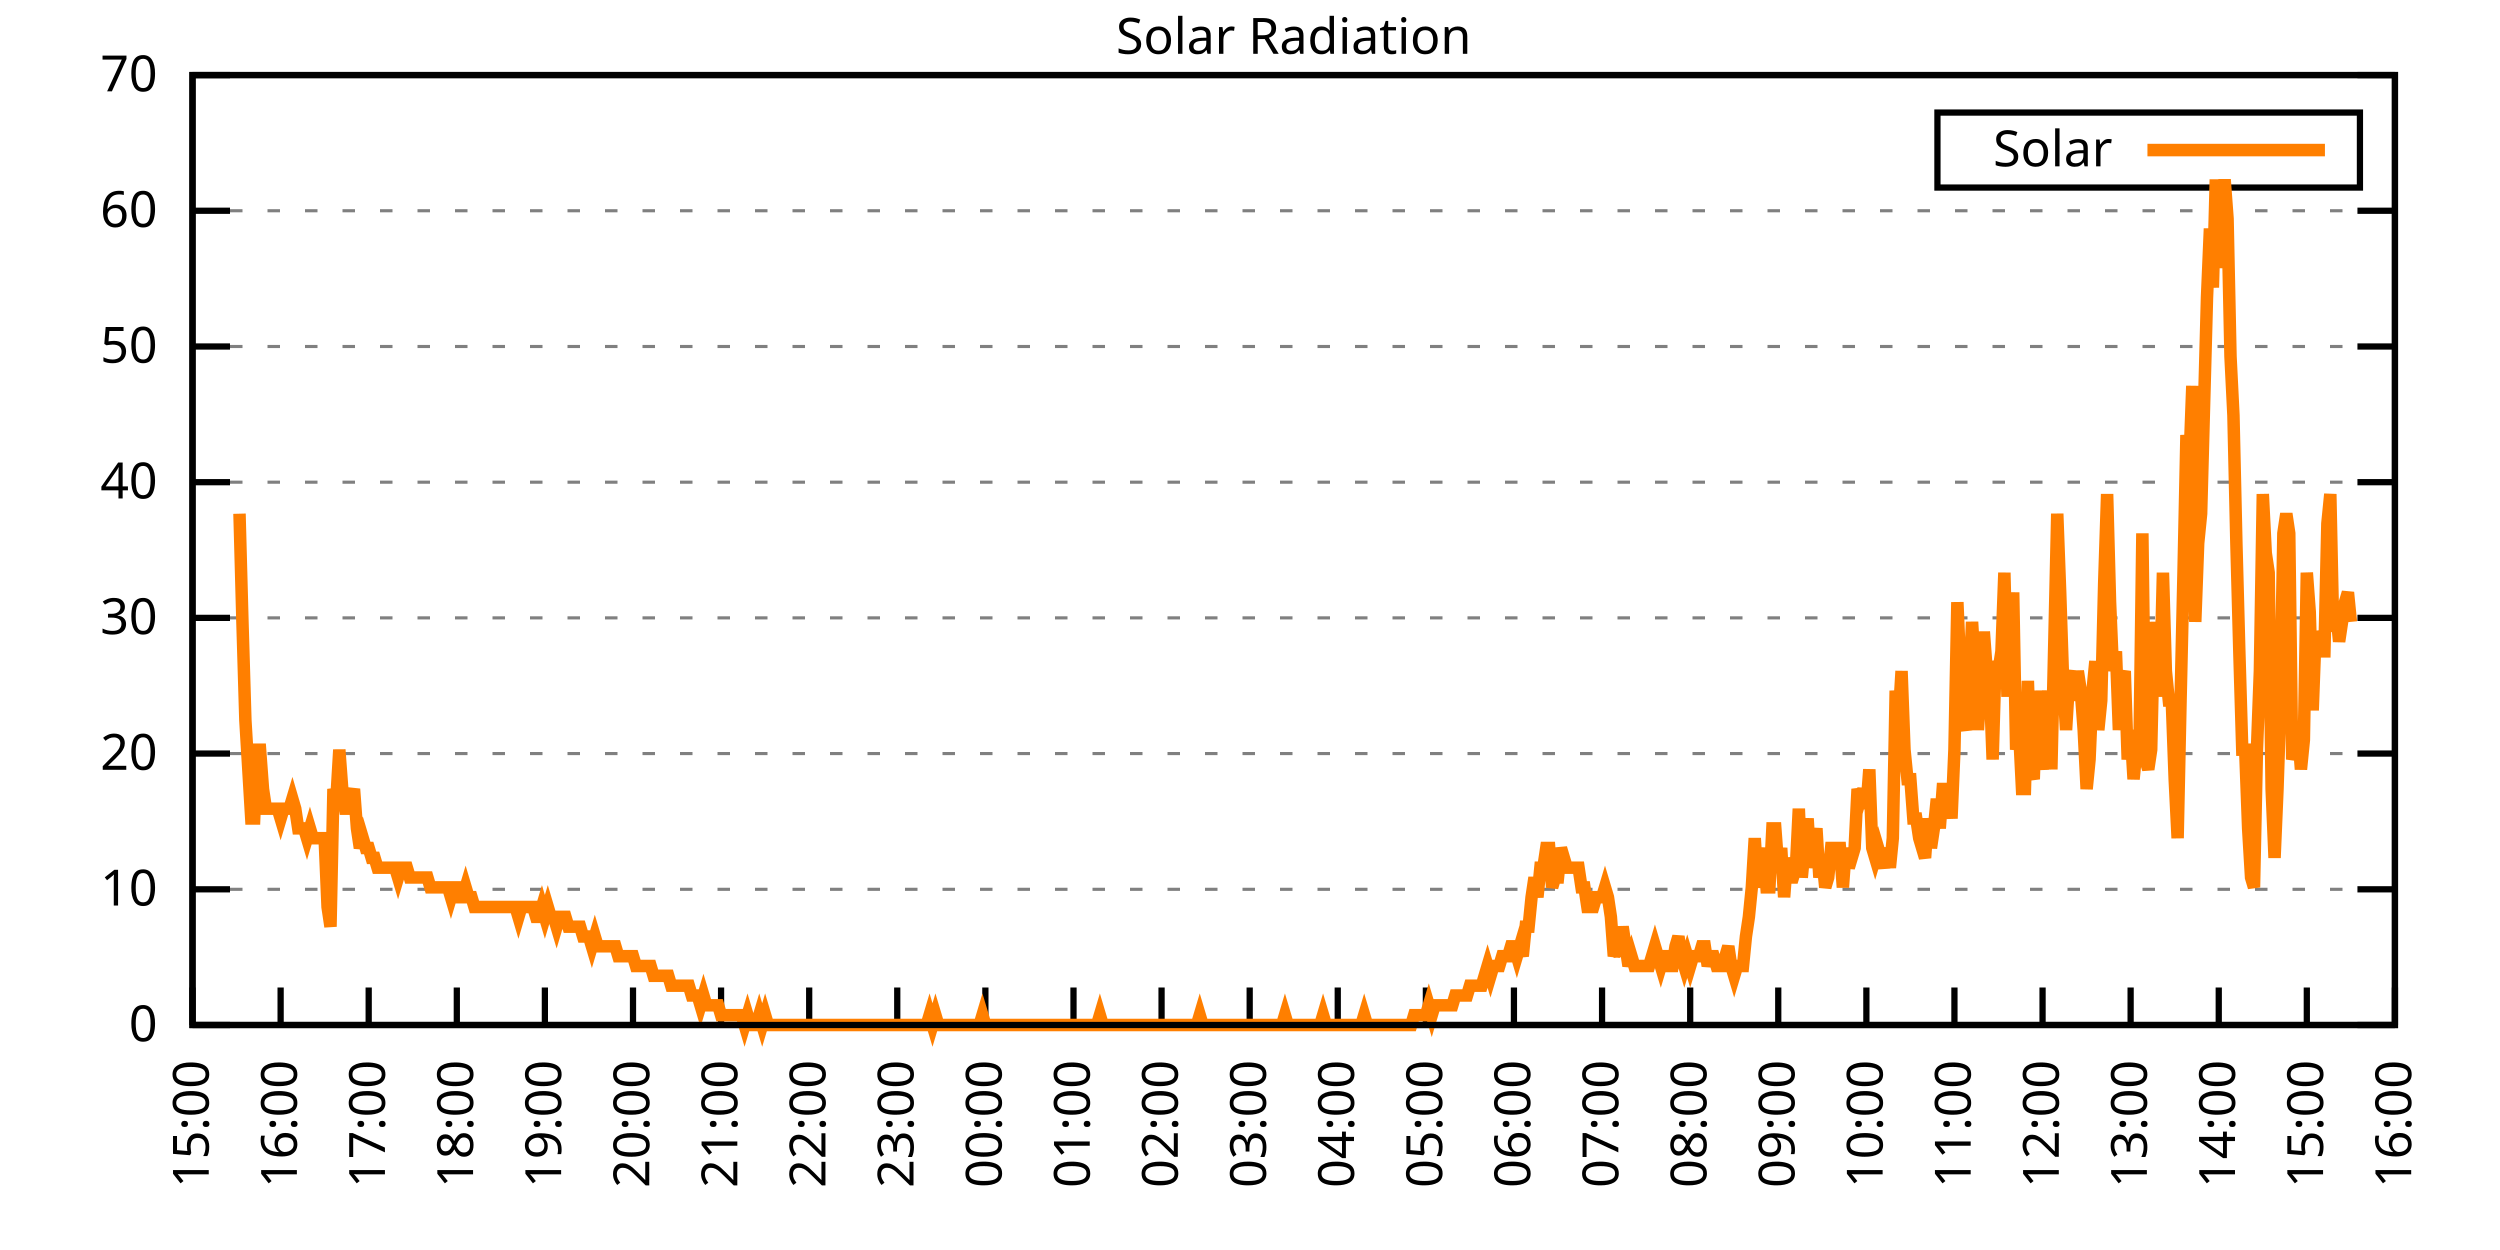
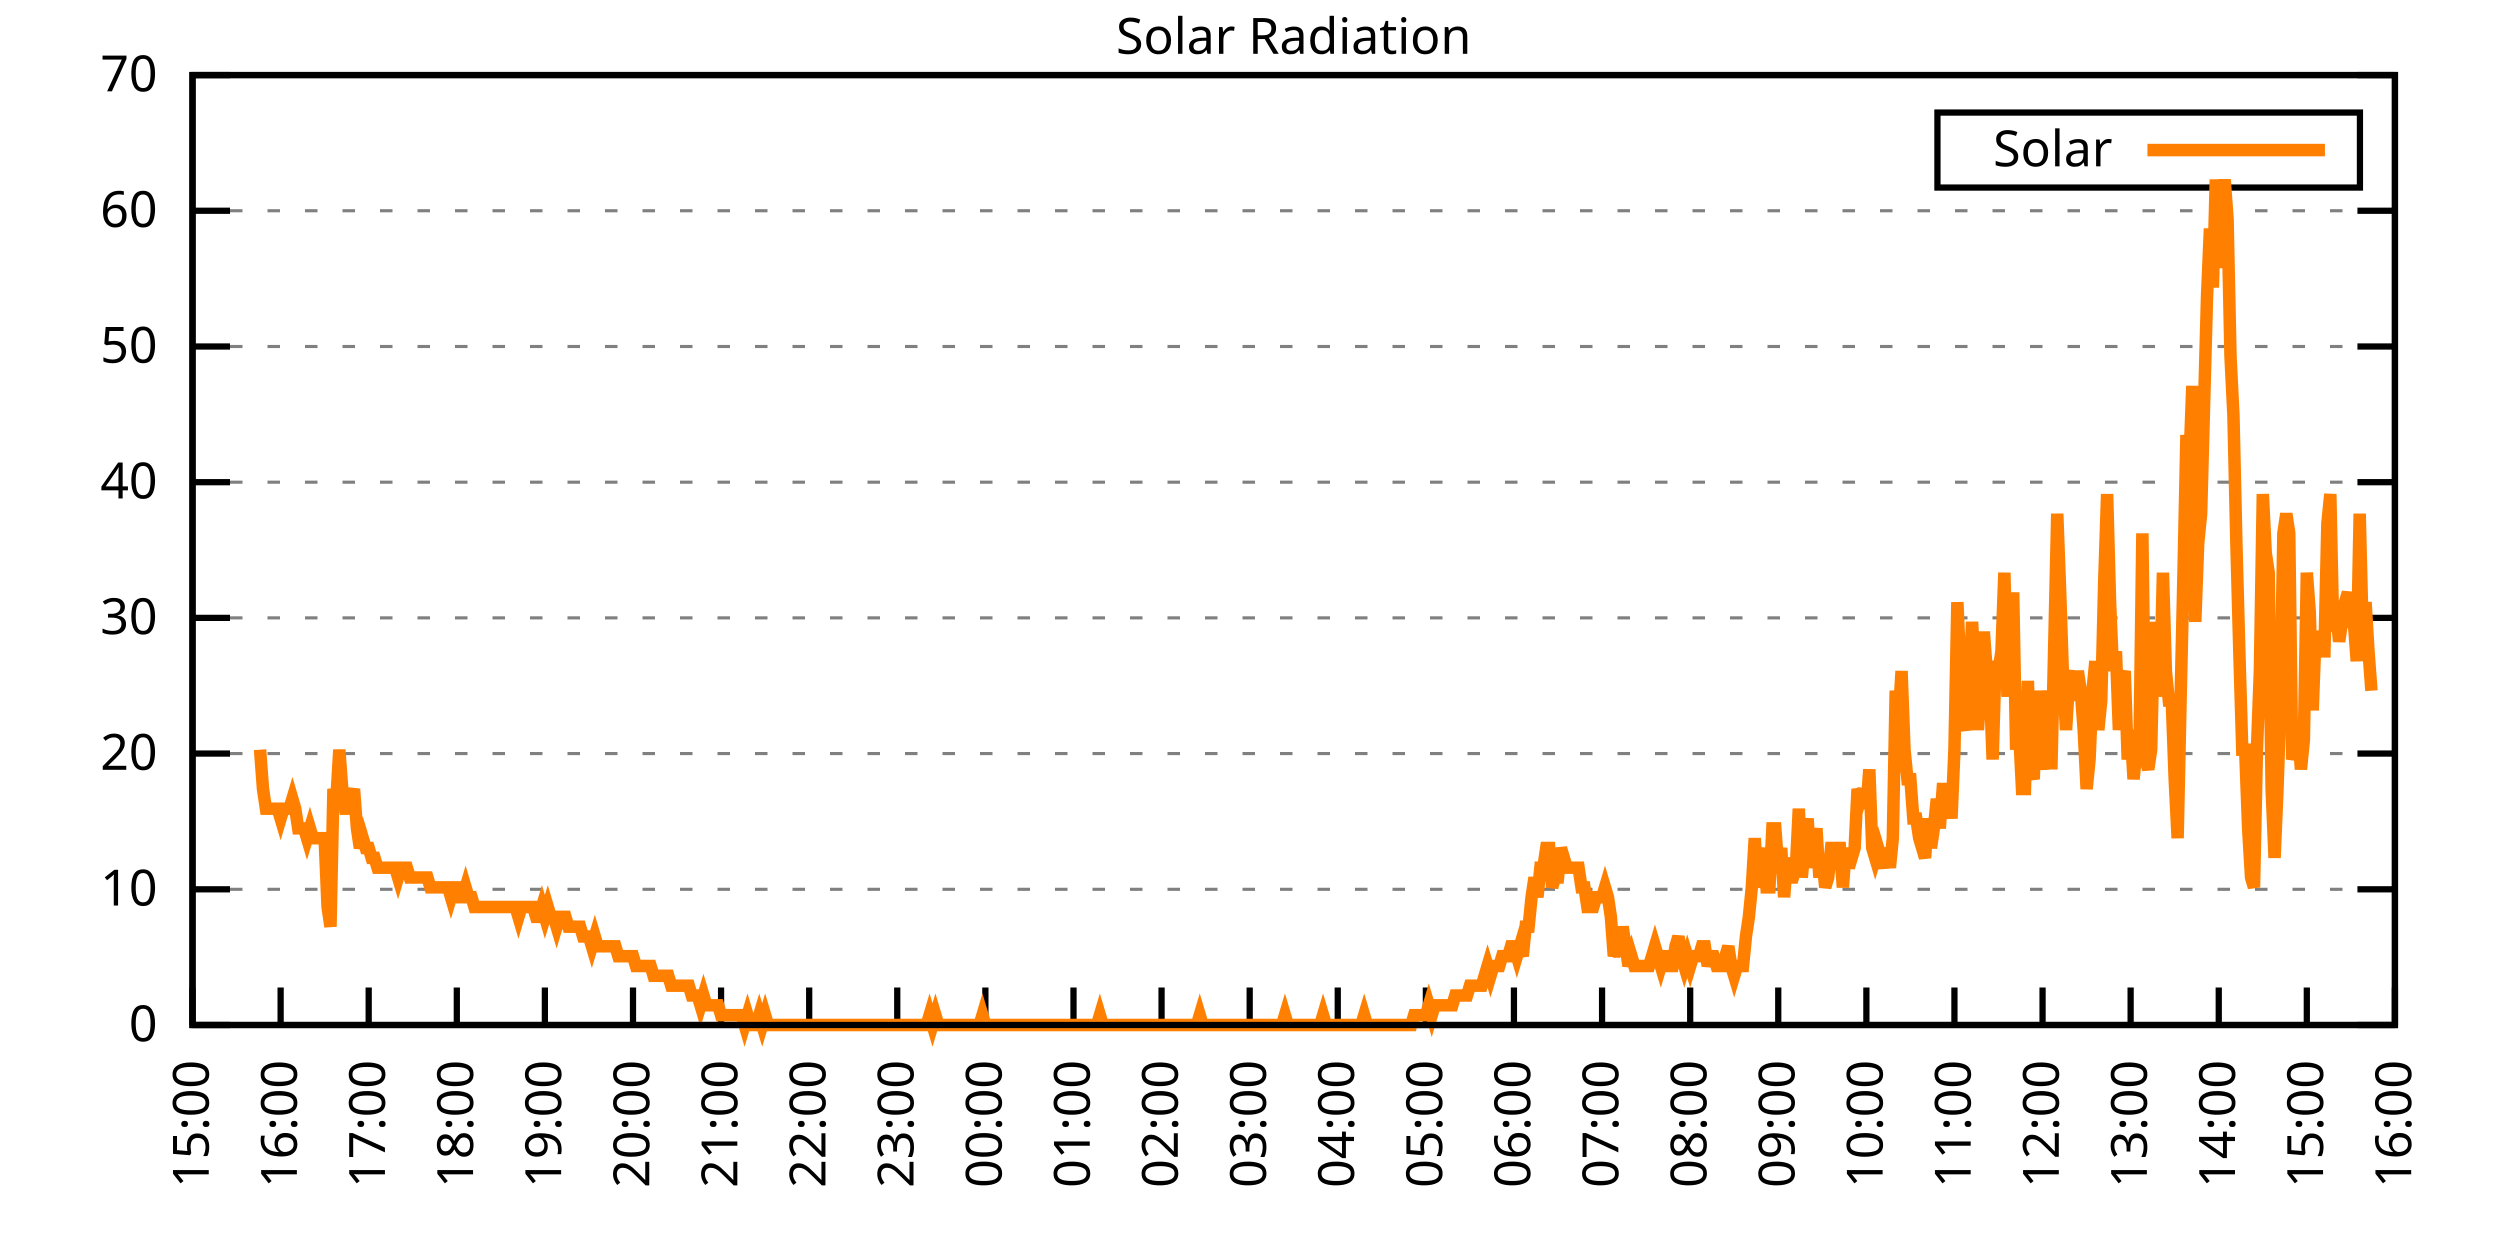
<svg xmlns="http://www.w3.org/2000/svg" xmlns:xlink="http://www.w3.org/1999/xlink" width="400" height="200" viewBox="0 0 400 200">
  <g id="gnuplot_canvas">
    <rect x="0" y="0" width="400" height="200" fill="none" />
    <defs>
      <circle id="gpDot" r="0.5" stroke-width="0.5" stroke="currentColor" />
      <path id="gpPt0" stroke-width="0.333" stroke="currentColor" d="M-1,0 h2 M0,-1 v2" />
      <path id="gpPt1" stroke-width="0.333" stroke="currentColor" d="M-1,-1 L1,1 M1,-1 L-1,1" />
      <path id="gpPt2" stroke-width="0.333" stroke="currentColor" d="M-1,0 L1,0 M0,-1 L0,1 M-1,-1 L1,1 M-1,1 L1,-1" />
      <rect id="gpPt3" stroke-width="0.333" stroke="currentColor" x="-1" y="-1" width="2" height="2" />
      <rect id="gpPt4" stroke-width="0.333" stroke="currentColor" fill="currentColor" x="-1" y="-1" width="2" height="2" />
      <circle id="gpPt5" stroke-width="0.333" stroke="currentColor" cx="0" cy="0" r="1" />
      <use xlink:href="#gpPt5" id="gpPt6" fill="currentColor" stroke="none" />
      <path id="gpPt7" stroke-width="0.333" stroke="currentColor" d="M0,-1.33 L-1.33,0.67 L1.33,0.67 z" />
      <use xlink:href="#gpPt7" id="gpPt8" fill="currentColor" stroke="none" />
      <use xlink:href="#gpPt7" id="gpPt9" stroke="currentColor" transform="rotate(180)" />
      <use xlink:href="#gpPt9" id="gpPt10" fill="currentColor" stroke="none" />
      <use xlink:href="#gpPt3" id="gpPt11" stroke="currentColor" transform="rotate(45)" />
      <use xlink:href="#gpPt11" id="gpPt12" fill="currentColor" stroke="none" />
      <path id="gpPt13" stroke-width="0.333" stroke="currentColor" d="M0,1.330 L1.265,0.411 L0.782,-1.067 L-0.782,-1.076 L-1.265,0.411 z" />
      <use xlink:href="#gpPt13" id="gpPt14" fill="currentColor" stroke="none" />
      <filter id="textbox" filterUnits="objectBoundingBox" x="0" y="0" height="1" width="1">
        <feFlood flood-color="white" flood-opacity="1" result="bgnd" />
        <feComposite in="SourceGraphic" in2="bgnd" operator="atop" />
      </filter>
      <filter id="greybox" filterUnits="objectBoundingBox" x="0" y="0" height="1" width="1">
        <feFlood flood-color="lightgrey" flood-opacity="1" result="grey" />
        <feComposite in="SourceGraphic" in2="grey" operator="atop" />
      </filter>
    </defs>
    <g fill="none" color="white" stroke="currentColor" stroke-width="1.00" stroke-linecap="butt" stroke-linejoin="miter">
</g>
    <g fill="none" color="black" stroke="currentColor" stroke-width="1.00" stroke-linecap="butt" stroke-linejoin="miter">
      <g stroke="none" shape-rendering="crispEdges">
        <polygon fill="rgb(255, 255, 255)" points="30.80,164.00 383.18,164.00 383.18,12.02 30.80,12.02 " />
      </g>
    </g>
    <g fill="none" color="black" stroke="currentColor" stroke-width="1.00" stroke-linecap="butt" stroke-linejoin="miter">
</g>
    <g fill="none" color="black" stroke="black" stroke-width="0.50" stroke-linecap="butt" stroke-linejoin="miter">
</g>
    <g fill="none" color="gray" stroke="currentColor" stroke-width="0.50" stroke-linecap="butt" stroke-linejoin="miter">
      <path stroke="gray" stroke-dasharray="2,4" class="gridline" d="M30.80,164.00 L383.19,164.00  " />
    </g>
    <g fill="none" color="gray" stroke="gray" stroke-width="1.00" stroke-linecap="butt" stroke-linejoin="miter">
</g>
    <g fill="none" color="black" stroke="currentColor" stroke-width="1.00" stroke-linecap="butt" stroke-linejoin="miter">
      <path stroke="black" d="M30.80,164.00 L36.80,164.00 M383.19,164.00 L377.19,164.00  " />
      <g transform="translate(25.20,166.60)" stroke="none" fill="black" font-family="Sans" font-size="8.00" text-anchor="end">
        <text>
          <tspan font-family="Sans"> 0</tspan>
        </text>
      </g>
    </g>
    <g fill="none" color="black" stroke="currentColor" stroke-width="1.00" stroke-linecap="butt" stroke-linejoin="miter">
</g>
    <g fill="none" color="black" stroke="black" stroke-width="0.50" stroke-linecap="butt" stroke-linejoin="miter">
</g>
    <g fill="none" color="gray" stroke="currentColor" stroke-width="0.50" stroke-linecap="butt" stroke-linejoin="miter">
      <path stroke="gray" stroke-dasharray="2,4" class="gridline" d="M30.80,142.29 L383.19,142.29  " />
    </g>
    <g fill="none" color="gray" stroke="gray" stroke-width="1.00" stroke-linecap="butt" stroke-linejoin="miter">
</g>
    <g fill="none" color="black" stroke="currentColor" stroke-width="1.00" stroke-linecap="butt" stroke-linejoin="miter">
      <path stroke="black" d="M30.80,142.29 L36.80,142.29 M383.19,142.29 L377.19,142.29  " />
      <g transform="translate(25.20,144.89)" stroke="none" fill="black" font-family="Sans" font-size="8.00" text-anchor="end">
        <text>
          <tspan font-family="Sans"> 10</tspan>
        </text>
      </g>
    </g>
    <g fill="none" color="black" stroke="currentColor" stroke-width="1.00" stroke-linecap="butt" stroke-linejoin="miter">
</g>
    <g fill="none" color="black" stroke="black" stroke-width="0.50" stroke-linecap="butt" stroke-linejoin="miter">
</g>
    <g fill="none" color="gray" stroke="currentColor" stroke-width="0.50" stroke-linecap="butt" stroke-linejoin="miter">
      <path stroke="gray" stroke-dasharray="2,4" class="gridline" d="M30.80,120.57 L383.19,120.57  " />
    </g>
    <g fill="none" color="gray" stroke="gray" stroke-width="1.00" stroke-linecap="butt" stroke-linejoin="miter">
</g>
    <g fill="none" color="black" stroke="currentColor" stroke-width="1.00" stroke-linecap="butt" stroke-linejoin="miter">
      <path stroke="black" d="M30.80,120.57 L36.80,120.57 M383.19,120.57 L377.19,120.57  " />
      <g transform="translate(25.20,123.17)" stroke="none" fill="black" font-family="Sans" font-size="8.00" text-anchor="end">
        <text>
          <tspan font-family="Sans"> 20</tspan>
        </text>
      </g>
    </g>
    <g fill="none" color="black" stroke="currentColor" stroke-width="1.00" stroke-linecap="butt" stroke-linejoin="miter">
</g>
    <g fill="none" color="black" stroke="black" stroke-width="0.50" stroke-linecap="butt" stroke-linejoin="miter">
</g>
    <g fill="none" color="gray" stroke="currentColor" stroke-width="0.50" stroke-linecap="butt" stroke-linejoin="miter">
      <path stroke="gray" stroke-dasharray="2,4" class="gridline" d="M30.80,98.86 L383.19,98.86  " />
    </g>
    <g fill="none" color="gray" stroke="gray" stroke-width="1.00" stroke-linecap="butt" stroke-linejoin="miter">
</g>
    <g fill="none" color="black" stroke="currentColor" stroke-width="1.00" stroke-linecap="butt" stroke-linejoin="miter">
      <path stroke="black" d="M30.80,98.86 L36.80,98.86 M383.19,98.86 L377.19,98.86  " />
      <g transform="translate(25.20,101.46)" stroke="none" fill="black" font-family="Sans" font-size="8.00" text-anchor="end">
        <text>
          <tspan font-family="Sans"> 30</tspan>
        </text>
      </g>
    </g>
    <g fill="none" color="black" stroke="currentColor" stroke-width="1.00" stroke-linecap="butt" stroke-linejoin="miter">
</g>
    <g fill="none" color="black" stroke="black" stroke-width="0.50" stroke-linecap="butt" stroke-linejoin="miter">
</g>
    <g fill="none" color="gray" stroke="currentColor" stroke-width="0.50" stroke-linecap="butt" stroke-linejoin="miter">
      <path stroke="gray" stroke-dasharray="2,4" class="gridline" d="M30.80,77.15 L383.19,77.15  " />
    </g>
    <g fill="none" color="gray" stroke="gray" stroke-width="1.00" stroke-linecap="butt" stroke-linejoin="miter">
</g>
    <g fill="none" color="black" stroke="currentColor" stroke-width="1.00" stroke-linecap="butt" stroke-linejoin="miter">
      <path stroke="black" d="M30.80,77.15 L36.80,77.15 M383.19,77.15 L377.19,77.15  " />
      <g transform="translate(25.20,79.75)" stroke="none" fill="black" font-family="Sans" font-size="8.00" text-anchor="end">
        <text>
          <tspan font-family="Sans"> 40</tspan>
        </text>
      </g>
    </g>
    <g fill="none" color="black" stroke="currentColor" stroke-width="1.00" stroke-linecap="butt" stroke-linejoin="miter">
</g>
    <g fill="none" color="black" stroke="black" stroke-width="0.50" stroke-linecap="butt" stroke-linejoin="miter">
</g>
    <g fill="none" color="gray" stroke="currentColor" stroke-width="0.50" stroke-linecap="butt" stroke-linejoin="miter">
      <path stroke="gray" stroke-dasharray="2,4" class="gridline" d="M30.80,55.44 L383.19,55.44  " />
    </g>
    <g fill="none" color="gray" stroke="gray" stroke-width="1.00" stroke-linecap="butt" stroke-linejoin="miter">
</g>
    <g fill="none" color="black" stroke="currentColor" stroke-width="1.00" stroke-linecap="butt" stroke-linejoin="miter">
      <path stroke="black" d="M30.80,55.44 L36.80,55.44 M383.19,55.44 L377.19,55.44  " />
      <g transform="translate(25.20,58.04)" stroke="none" fill="black" font-family="Sans" font-size="8.00" text-anchor="end">
        <text>
          <tspan font-family="Sans"> 50</tspan>
        </text>
      </g>
    </g>
    <g fill="none" color="black" stroke="currentColor" stroke-width="1.00" stroke-linecap="butt" stroke-linejoin="miter">
</g>
    <g fill="none" color="black" stroke="black" stroke-width="0.50" stroke-linecap="butt" stroke-linejoin="miter">
</g>
    <g fill="none" color="gray" stroke="currentColor" stroke-width="0.50" stroke-linecap="butt" stroke-linejoin="miter">
      <path stroke="gray" stroke-dasharray="2,4" class="gridline" d="M30.80,33.72 L383.19,33.72  " />
    </g>
    <g fill="none" color="gray" stroke="gray" stroke-width="1.00" stroke-linecap="butt" stroke-linejoin="miter">
</g>
    <g fill="none" color="black" stroke="currentColor" stroke-width="1.00" stroke-linecap="butt" stroke-linejoin="miter">
      <path stroke="black" d="M30.80,33.72 L36.80,33.72 M383.19,33.72 L377.19,33.72  " />
      <g transform="translate(25.20,36.32)" stroke="none" fill="black" font-family="Sans" font-size="8.00" text-anchor="end">
        <text>
          <tspan font-family="Sans"> 60</tspan>
        </text>
      </g>
    </g>
    <g fill="none" color="black" stroke="currentColor" stroke-width="1.00" stroke-linecap="butt" stroke-linejoin="miter">
</g>
    <g fill="none" color="black" stroke="black" stroke-width="0.50" stroke-linecap="butt" stroke-linejoin="miter">
</g>
    <g fill="none" color="gray" stroke="currentColor" stroke-width="0.50" stroke-linecap="butt" stroke-linejoin="miter">
      <path stroke="gray" stroke-dasharray="2,4" class="gridline" d="M30.80,12.01 L383.19,12.01  " />
    </g>
    <g fill="none" color="gray" stroke="gray" stroke-width="1.00" stroke-linecap="butt" stroke-linejoin="miter">
</g>
    <g fill="none" color="black" stroke="currentColor" stroke-width="1.00" stroke-linecap="butt" stroke-linejoin="miter">
      <path stroke="black" d="M30.80,12.01 L36.80,12.01 M383.19,12.01 L377.19,12.01  " />
      <g transform="translate(25.20,14.61)" stroke="none" fill="black" font-family="Sans" font-size="8.00" text-anchor="end">
        <text>
          <tspan font-family="Sans"> 70</tspan>
        </text>
      </g>
    </g>
    <g fill="none" color="black" stroke="currentColor" stroke-width="1.00" stroke-linecap="butt" stroke-linejoin="miter">
      <path stroke="black" d="M30.80,164.00 L30.80,158.00  " />
      <g transform="translate(33.40,169.60) rotate(270.00)" stroke="none" fill="black" font-family="Sans" font-size="8.00" text-anchor="end">
        <text>
          <tspan font-family="Sans">15:00</tspan>
        </text>
      </g>
    </g>
    <g fill="none" color="black" stroke="currentColor" stroke-width="1.00" stroke-linecap="butt" stroke-linejoin="miter">
      <path stroke="black" d="M44.90,164.00 L44.90,158.00  " />
      <g transform="translate(47.50,169.60) rotate(270.00)" stroke="none" fill="black" font-family="Sans" font-size="8.00" text-anchor="end">
        <text>
          <tspan font-family="Sans">16:00</tspan>
        </text>
      </g>
    </g>
    <g fill="none" color="black" stroke="currentColor" stroke-width="1.00" stroke-linecap="butt" stroke-linejoin="miter">
      <path stroke="black" d="M58.99,164.00 L58.99,158.00  " />
      <g transform="translate(61.59,169.60) rotate(270.00)" stroke="none" fill="black" font-family="Sans" font-size="8.00" text-anchor="end">
        <text>
          <tspan font-family="Sans">17:00</tspan>
        </text>
      </g>
    </g>
    <g fill="none" color="black" stroke="currentColor" stroke-width="1.00" stroke-linecap="butt" stroke-linejoin="miter">
      <path stroke="black" d="M73.09,164.00 L73.09,158.00  " />
      <g transform="translate(75.69,169.60) rotate(270.00)" stroke="none" fill="black" font-family="Sans" font-size="8.00" text-anchor="end">
        <text>
          <tspan font-family="Sans">18:00</tspan>
        </text>
      </g>
    </g>
    <g fill="none" color="black" stroke="currentColor" stroke-width="1.00" stroke-linecap="butt" stroke-linejoin="miter">
      <path stroke="black" d="M87.18,164.00 L87.18,158.00  " />
      <g transform="translate(89.78,169.60) rotate(270.00)" stroke="none" fill="black" font-family="Sans" font-size="8.00" text-anchor="end">
        <text>
          <tspan font-family="Sans">19:00</tspan>
        </text>
      </g>
    </g>
    <g fill="none" color="black" stroke="currentColor" stroke-width="1.00" stroke-linecap="butt" stroke-linejoin="miter">
      <path stroke="black" d="M101.28,164.00 L101.28,158.00  " />
      <g transform="translate(103.88,169.60) rotate(270.00)" stroke="none" fill="black" font-family="Sans" font-size="8.00" text-anchor="end">
        <text>
          <tspan font-family="Sans">20:00</tspan>
        </text>
      </g>
    </g>
    <g fill="none" color="black" stroke="currentColor" stroke-width="1.00" stroke-linecap="butt" stroke-linejoin="miter">
      <path stroke="black" d="M115.37,164.00 L115.37,158.00  " />
      <g transform="translate(117.97,169.60) rotate(270.00)" stroke="none" fill="black" font-family="Sans" font-size="8.00" text-anchor="end">
        <text>
          <tspan font-family="Sans">21:00</tspan>
        </text>
      </g>
    </g>
    <g fill="none" color="black" stroke="currentColor" stroke-width="1.00" stroke-linecap="butt" stroke-linejoin="miter">
      <path stroke="black" d="M129.47,164.00 L129.47,158.00  " />
      <g transform="translate(132.07,169.60) rotate(270.00)" stroke="none" fill="black" font-family="Sans" font-size="8.00" text-anchor="end">
        <text>
          <tspan font-family="Sans">22:00</tspan>
        </text>
      </g>
    </g>
    <g fill="none" color="black" stroke="currentColor" stroke-width="1.00" stroke-linecap="butt" stroke-linejoin="miter">
      <path stroke="black" d="M143.56,164.00 L143.56,158.00  " />
      <g transform="translate(146.16,169.60) rotate(270.00)" stroke="none" fill="black" font-family="Sans" font-size="8.00" text-anchor="end">
        <text>
          <tspan font-family="Sans">23:00</tspan>
        </text>
      </g>
    </g>
    <g fill="none" color="black" stroke="currentColor" stroke-width="1.00" stroke-linecap="butt" stroke-linejoin="miter">
      <path stroke="black" d="M157.66,164.00 L157.66,158.00  " />
      <g transform="translate(160.26,169.60) rotate(270.00)" stroke="none" fill="black" font-family="Sans" font-size="8.00" text-anchor="end">
        <text>
          <tspan font-family="Sans">00:00</tspan>
        </text>
      </g>
    </g>
    <g fill="none" color="black" stroke="currentColor" stroke-width="1.00" stroke-linecap="butt" stroke-linejoin="miter">
      <path stroke="black" d="M171.76,164.00 L171.76,158.00  " />
      <g transform="translate(174.36,169.60) rotate(270.00)" stroke="none" fill="black" font-family="Sans" font-size="8.00" text-anchor="end">
        <text>
          <tspan font-family="Sans">01:00</tspan>
        </text>
      </g>
    </g>
    <g fill="none" color="black" stroke="currentColor" stroke-width="1.00" stroke-linecap="butt" stroke-linejoin="miter">
      <path stroke="black" d="M185.85,164.00 L185.85,158.00  " />
      <g transform="translate(188.45,169.60) rotate(270.00)" stroke="none" fill="black" font-family="Sans" font-size="8.00" text-anchor="end">
        <text>
          <tspan font-family="Sans">02:00</tspan>
        </text>
      </g>
    </g>
    <g fill="none" color="black" stroke="currentColor" stroke-width="1.00" stroke-linecap="butt" stroke-linejoin="miter">
      <path stroke="black" d="M199.95,164.00 L199.95,158.00  " />
      <g transform="translate(202.55,169.60) rotate(270.00)" stroke="none" fill="black" font-family="Sans" font-size="8.00" text-anchor="end">
        <text>
          <tspan font-family="Sans">03:00</tspan>
        </text>
      </g>
    </g>
    <g fill="none" color="black" stroke="currentColor" stroke-width="1.00" stroke-linecap="butt" stroke-linejoin="miter">
      <path stroke="black" d="M214.04,164.00 L214.04,158.00  " />
      <g transform="translate(216.64,169.60) rotate(270.00)" stroke="none" fill="black" font-family="Sans" font-size="8.00" text-anchor="end">
        <text>
          <tspan font-family="Sans">04:00</tspan>
        </text>
      </g>
    </g>
    <g fill="none" color="black" stroke="currentColor" stroke-width="1.00" stroke-linecap="butt" stroke-linejoin="miter">
      <path stroke="black" d="M228.14,164.00 L228.14,158.00  " />
      <g transform="translate(230.74,169.60) rotate(270.00)" stroke="none" fill="black" font-family="Sans" font-size="8.00" text-anchor="end">
        <text>
          <tspan font-family="Sans">05:00</tspan>
        </text>
      </g>
    </g>
    <g fill="none" color="black" stroke="currentColor" stroke-width="1.00" stroke-linecap="butt" stroke-linejoin="miter">
      <path stroke="black" d="M242.23,164.00 L242.23,158.00  " />
      <g transform="translate(244.83,169.60) rotate(270.00)" stroke="none" fill="black" font-family="Sans" font-size="8.00" text-anchor="end">
        <text>
          <tspan font-family="Sans">06:00</tspan>
        </text>
      </g>
    </g>
    <g fill="none" color="black" stroke="currentColor" stroke-width="1.00" stroke-linecap="butt" stroke-linejoin="miter">
      <path stroke="black" d="M256.33,164.00 L256.33,158.00  " />
      <g transform="translate(258.93,169.60) rotate(270.00)" stroke="none" fill="black" font-family="Sans" font-size="8.00" text-anchor="end">
        <text>
          <tspan font-family="Sans">07:00</tspan>
        </text>
      </g>
    </g>
    <g fill="none" color="black" stroke="currentColor" stroke-width="1.00" stroke-linecap="butt" stroke-linejoin="miter">
      <path stroke="black" d="M270.43,164.00 L270.43,158.00  " />
      <g transform="translate(273.03,169.60) rotate(270.00)" stroke="none" fill="black" font-family="Sans" font-size="8.00" text-anchor="end">
        <text>
          <tspan font-family="Sans">08:00</tspan>
        </text>
      </g>
    </g>
    <g fill="none" color="black" stroke="currentColor" stroke-width="1.00" stroke-linecap="butt" stroke-linejoin="miter">
      <path stroke="black" d="M284.52,164.00 L284.52,158.00  " />
      <g transform="translate(287.12,169.60) rotate(270.00)" stroke="none" fill="black" font-family="Sans" font-size="8.00" text-anchor="end">
        <text>
          <tspan font-family="Sans">09:00</tspan>
        </text>
      </g>
    </g>
    <g fill="none" color="black" stroke="currentColor" stroke-width="1.00" stroke-linecap="butt" stroke-linejoin="miter">
      <path stroke="black" d="M298.62,164.00 L298.62,158.00  " />
      <g transform="translate(301.22,169.60) rotate(270.00)" stroke="none" fill="black" font-family="Sans" font-size="8.00" text-anchor="end">
        <text>
          <tspan font-family="Sans">10:00</tspan>
        </text>
      </g>
    </g>
    <g fill="none" color="black" stroke="currentColor" stroke-width="1.00" stroke-linecap="butt" stroke-linejoin="miter">
      <path stroke="black" d="M312.71,164.00 L312.71,158.00  " />
      <g transform="translate(315.31,169.60) rotate(270.00)" stroke="none" fill="black" font-family="Sans" font-size="8.00" text-anchor="end">
        <text>
          <tspan font-family="Sans">11:00</tspan>
        </text>
      </g>
    </g>
    <g fill="none" color="black" stroke="currentColor" stroke-width="1.00" stroke-linecap="butt" stroke-linejoin="miter">
      <path stroke="black" d="M326.81,164.00 L326.81,158.00  " />
      <g transform="translate(329.41,169.60) rotate(270.00)" stroke="none" fill="black" font-family="Sans" font-size="8.00" text-anchor="end">
        <text>
          <tspan font-family="Sans">12:00</tspan>
        </text>
      </g>
    </g>
    <g fill="none" color="black" stroke="currentColor" stroke-width="1.00" stroke-linecap="butt" stroke-linejoin="miter">
      <path stroke="black" d="M340.90,164.00 L340.90,158.00  " />
      <g transform="translate(343.50,169.60) rotate(270.00)" stroke="none" fill="black" font-family="Sans" font-size="8.00" text-anchor="end">
        <text>
          <tspan font-family="Sans">13:00</tspan>
        </text>
      </g>
    </g>
    <g fill="none" color="black" stroke="currentColor" stroke-width="1.00" stroke-linecap="butt" stroke-linejoin="miter">
      <path stroke="black" d="M355.00,164.00 L355.00,158.00  " />
      <g transform="translate(357.60,169.60) rotate(270.00)" stroke="none" fill="black" font-family="Sans" font-size="8.00" text-anchor="end">
        <text>
          <tspan font-family="Sans">14:00</tspan>
        </text>
      </g>
    </g>
    <g fill="none" color="black" stroke="currentColor" stroke-width="1.00" stroke-linecap="butt" stroke-linejoin="miter">
      <path stroke="black" d="M369.09,164.00 L369.09,158.00  " />
      <g transform="translate(371.69,169.60) rotate(270.00)" stroke="none" fill="black" font-family="Sans" font-size="8.00" text-anchor="end">
        <text>
          <tspan font-family="Sans">15:00</tspan>
        </text>
      </g>
    </g>
    <g fill="none" color="black" stroke="currentColor" stroke-width="1.00" stroke-linecap="butt" stroke-linejoin="miter">
      <path stroke="black" d="M383.19,164.00 L383.19,158.00  " />
      <g transform="translate(385.79,169.60) rotate(270.00)" stroke="none" fill="black" font-family="Sans" font-size="8.00" text-anchor="end">
        <text>
          <tspan font-family="Sans">16:00</tspan>
        </text>
      </g>
    </g>
    <g fill="none" color="black" stroke="currentColor" stroke-width="1.00" stroke-linecap="butt" stroke-linejoin="miter">
</g>
    <g fill="none" color="black" stroke="currentColor" stroke-width="1.00" stroke-linecap="butt" stroke-linejoin="miter">
      <path stroke="black" d="M30.80,12.01 L30.80,164.00 L383.19,164.00 L383.19,12.01 L30.80,12.01 Z  " />
    </g>
    <g fill="none" color="black" stroke="currentColor" stroke-width="1.00" stroke-linecap="butt" stroke-linejoin="miter">
</g>
    <g fill="none" color="black" stroke="currentColor" stroke-width="1.00" stroke-linecap="butt" stroke-linejoin="miter">
      <path stroke="black" d="M309.99,30.01 L309.99,18.01 L377.59,18.01 L377.59,30.01 L309.99,30.01 Z  " />
    </g>
    <g id="Solar_Radiation_plot_1">
      <g fill="none" color="white" stroke="black" stroke-width="2.00" stroke-linecap="butt" stroke-linejoin="miter">
</g>
      <g fill="none" color="black" stroke="currentColor" stroke-width="2.00" stroke-linecap="butt" stroke-linejoin="miter">
        <g transform="translate(337.99,26.61)" stroke="none" fill="black" font-family="Sans" font-size="8.00" text-anchor="end">
          <text>
            <tspan font-family="Sans">Solar</tspan>
          </text>
        </g>
      </g>
      <g fill="none" color="black" stroke="currentColor" stroke-width="2.00" stroke-linecap="butt" stroke-linejoin="miter">
-         <path stroke="rgb(255, 127,   0)" d="M343.59,24.01 L371.99,24.01 M38.32,82.19 L38.79,99.50 L39.26,115.23 L39.73,123.10 L40.20,130.96 L40.67,130.96   L41.14,119.95 L41.61,119.95 L42.08,126.24 L42.55,129.39 L43.02,129.39 L43.49,129.39 L43.96,129.39 L44.43,129.39   L44.90,130.96 L45.37,129.39 L45.84,129.39 L46.31,129.39 L46.78,127.82 L47.24,129.39 L47.71,132.54 L48.18,132.54   L48.65,132.54 L49.12,134.11 L49.59,132.54 L50.06,134.11 L50.53,134.11 L51.00,134.11 L51.47,134.11 L51.94,134.11   L52.41,145.12 L52.88,148.27 L53.35,126.24 L53.82,127.82 L54.29,119.95 L54.76,126.24 L55.23,129.39 L55.70,129.39   L56.17,127.82 L56.64,126.24 L57.11,132.54 L57.58,135.68 L58.05,134.11 L58.52,135.68 L58.99,135.68 L59.46,137.26   L59.93,137.26 L60.40,138.83 L60.87,138.83 L61.34,138.83 L61.81,138.83 L62.28,138.83 L62.75,138.83 L63.22,138.83   L63.69,140.40 L64.16,138.83 L64.63,138.83 L65.10,138.83 L65.57,140.40 L66.04,140.40 L66.51,140.40 L66.98,140.40   L67.45,140.40 L67.92,140.40 L68.39,140.40 L68.86,141.98 L69.33,141.98 L69.80,141.98 L70.27,141.98 L70.74,141.98   L71.21,141.98 L71.68,141.98 L72.15,143.55 L72.62,141.98 L73.09,141.98 L73.56,143.55 L74.03,143.55 L74.50,141.98   L74.97,143.55 L75.44,143.55 L75.91,145.12 L76.38,145.12 L76.85,145.12 L77.32,145.12 L77.79,145.12 L78.26,145.12   L78.73,145.12 L79.19,145.12 L79.66,145.12 L80.13,145.12 L80.60,145.12 L81.07,145.12 L81.54,145.12 L82.01,145.12   L82.48,145.12 L82.95,146.70 L83.42,145.12 L83.89,145.12 L84.36,145.12 L84.83,145.12 L85.30,145.12 L85.77,146.70   L86.24,146.70 L86.71,145.12 L87.18,146.70 L87.65,145.12 L88.12,146.70 L88.59,146.70 L89.06,148.27 L89.53,146.70   L90.00,146.70 L90.47,146.70 L90.94,148.27 L91.41,148.27 L91.88,148.27 L92.35,148.27 L92.82,148.27 L93.29,149.84   L93.76,149.84 L94.23,149.84 L94.70,151.41 L95.17,149.84 L95.64,151.41 L96.11,151.41 L96.58,151.41 L97.05,151.41   L97.52,151.41 L97.99,151.41 L98.46,151.41 L98.93,152.99 L99.40,152.99 L99.87,152.99 L100.34,152.99 L100.81,152.99   L101.28,152.99 L101.75,154.56 L102.22,154.56 L102.69,154.56 L103.16,154.56 L103.63,154.56 L104.10,154.56 L104.57,156.13   L105.04,156.13 L105.51,156.13 L105.98,156.13 L106.45,156.13 L106.92,156.13 L107.39,157.71 L107.86,157.71 L108.33,157.71   L108.80,157.71 L109.27,157.71 L109.74,157.71 L110.21,157.71 L110.68,159.28 L111.14,159.28 L111.61,159.28 L112.08,160.85   L112.55,159.28 L113.02,160.85 L113.49,160.85 L113.96,160.85 L114.43,160.85 L114.90,160.85 L115.37,162.43 L115.84,162.43   L116.31,162.43 L116.78,162.43 L117.25,162.43 L117.72,162.43 L118.19,162.43 L118.66,162.43 L119.13,164.00 L119.60,162.43   L120.07,164.00 L120.54,164.00 L121.01,164.00 L121.48,162.43 L121.95,164.00 L122.42,162.43 L122.89,164.00 L123.36,164.00   L123.83,164.00 L124.30,164.00 L124.77,164.00 L125.24,164.00 L125.71,164.00 L126.18,164.00 L126.65,164.00 L127.12,164.00   L127.59,164.00 L128.06,164.00 L128.53,164.00 L129.00,164.00 L129.47,164.00 L129.94,164.00 L130.41,164.00 L130.88,164.00   L131.35,164.00 L131.82,164.00 L132.29,164.00 L132.76,164.00 L133.23,164.00 L133.70,164.00 L134.17,164.00 L134.64,164.00   L135.11,164.00 L135.58,164.00 L136.05,164.00 L136.52,164.00 L136.99,164.00 L137.46,164.00 L137.93,164.00 L138.40,164.00   L138.87,164.00 L139.34,164.00 L139.81,164.00 L140.28,164.00 L140.75,164.00 L141.22,164.00 L141.69,164.00 L142.16,164.00   L142.63,164.00 L143.09,164.00 L143.56,164.00 L144.03,164.00 L144.50,164.00 L144.97,164.00 L145.44,164.00 L145.91,164.00   L146.38,164.00 L146.85,164.00 L147.32,164.00 L147.79,164.00 L148.26,164.00 L148.73,162.43 L149.20,164.00 L149.67,162.43   L150.14,164.00 L150.61,164.00 L151.08,164.00 L151.55,164.00 L152.02,164.00 L152.49,164.00 L152.96,164.00 L153.43,164.00   L153.90,164.00 L154.37,164.00 L154.84,164.00 L155.31,164.00 L155.78,164.00 L156.25,164.00 L156.72,164.00 L157.19,162.43   L157.66,164.00 L158.13,164.00 L158.60,164.00 L159.07,164.00 L159.54,164.00 L160.01,164.00 L160.48,164.00 L160.95,164.00   L161.42,164.00 L161.89,164.00 L162.36,164.00 L162.83,164.00 L163.30,164.00 L163.77,164.00 L164.24,164.00 L164.71,164.00   L165.18,164.00 L165.65,164.00 L166.12,164.00 L166.59,164.00 L167.06,164.00 L167.53,164.00 L168.00,164.00 L168.47,164.00   L168.94,164.00 L169.41,164.00 L169.88,164.00 L170.35,164.00 L170.82,164.00 L171.29,164.00 L171.76,164.00 L172.23,164.00   L172.70,164.00 L173.17,164.00 L173.64,164.00 L174.11,164.00 L174.58,164.00 L175.04,164.00 L175.51,164.00 L175.98,162.43   L176.45,164.00 L176.92,164.00 L177.39,164.00 L177.86,164.00 L178.33,164.00 L178.80,164.00 L179.27,164.00 L179.74,164.00   L180.21,164.00 L180.68,164.00 L181.15,164.00 L181.62,164.00 L182.09,164.00 L182.56,164.00 L183.03,164.00 L183.50,164.00   L183.97,164.00 L184.44,164.00 L184.91,164.00 L185.38,164.00 L185.85,164.00 L186.32,164.00 L186.79,164.00 L187.26,164.00   L187.73,164.00 L188.20,164.00 L188.67,164.00 L189.14,164.00 L189.61,164.00 L190.08,164.00 L190.55,164.00 L191.02,164.00   L191.49,164.00 L191.96,162.43 L192.43,164.00 L192.90,164.00 L193.37,164.00 L193.84,164.00 L194.31,164.00 L194.78,164.00   L195.25,164.00 L195.72,164.00 L196.19,164.00 L196.66,164.00 L197.13,164.00 L197.60,164.00 L198.07,164.00 L198.54,164.00   L199.01,164.00 L199.48,164.00 L199.95,164.00 L200.42,164.00 L200.89,164.00 L201.36,164.00 L201.83,164.00 L202.30,164.00   L202.77,164.00 L203.24,164.00 L203.71,164.00 L204.18,164.00 L204.65,164.00 L205.12,164.00 L205.59,162.43 L206.06,164.00   L206.53,164.00 L207.00,164.00 L207.46,164.00 L207.93,164.00 L208.40,164.00 L208.87,164.00 L209.34,164.00 L209.81,164.00   L210.28,164.00 L210.75,164.00 L211.22,164.00 L211.69,162.43 L212.16,164.00 L212.63,164.00 L213.10,164.00 L213.57,164.00   L214.04,164.00 L214.51,164.00 L214.98,164.00 L215.45,164.00 L215.92,164.00 L216.39,164.00 L216.86,164.00 L217.33,164.00   L217.80,164.00 L218.27,162.43 L218.74,164.00 L219.21,164.00 L219.68,164.00 L220.15,164.00 L220.62,164.00 L221.09,164.00   L221.56,164.00 L222.03,164.00 L222.50,164.00 L222.97,164.00 L223.44,164.00 L223.91,164.00 L224.38,164.00 L224.85,164.00   L225.32,164.00 L225.79,164.00 L226.26,162.43 L226.73,162.43 L227.20,162.43 L227.67,162.43 L228.14,162.43 L228.61,160.85   L229.08,162.43 L229.55,160.85 L230.02,160.85 L230.49,160.85 L230.96,160.85 L231.43,160.85 L231.90,160.85 L232.37,160.85   L232.84,159.28 L233.31,159.28 L233.78,159.28 L234.25,159.28 L234.72,159.28 L235.19,157.71 L235.66,157.71 L236.13,157.71   L236.60,157.71 L237.07,157.71 L237.54,156.13 L238.01,154.56 L238.48,156.13 L238.95,154.56 L239.41,154.56 L239.88,154.56   L240.35,152.99 L240.82,152.99 L241.29,152.99 L241.76,151.41 L242.23,151.41 L242.70,152.99 L243.17,151.41 L243.64,152.99   L244.11,148.27 L244.58,148.27 L245.05,143.55 L245.52,140.40 L245.99,143.55 L246.46,138.83 L246.93,138.83 L247.40,135.68   L247.87,135.68 L248.34,141.98 L248.81,140.40 L249.28,140.40 L249.75,135.68 L250.22,137.26 L250.69,138.83 L251.16,138.83   L251.63,138.83 L252.10,138.83 L252.57,138.83 L253.04,141.98 L253.51,141.98 L253.98,145.12 L254.45,145.12 L254.92,145.12   L255.39,143.55 L255.86,143.55 L256.33,143.55 L256.80,141.98 L257.27,143.55 L257.74,146.70 L258.21,152.99 L258.68,151.41   L259.15,152.99 L259.62,148.27 L260.09,151.41 L260.56,154.56 L261.03,152.99 L261.50,154.56 L261.97,154.56 L262.44,154.56   L262.91,154.56 L263.38,154.56 L263.85,154.56 L264.32,152.99 L264.79,151.41 L265.26,152.99 L265.73,154.56 L266.20,152.99   L266.67,152.99 L267.14,154.56 L267.61,154.56 L268.08,151.41 L268.55,149.84 L269.02,152.99 L269.49,154.56 L269.96,152.99   L270.43,154.56 L270.90,152.99 L271.36,152.99 L271.83,152.99 L272.30,151.41 L272.77,151.41 L273.24,154.56 L273.71,152.99   L274.18,152.99 L274.65,154.56 L275.12,154.56 L275.59,154.56 L276.06,152.99 L276.53,151.41 L277.00,154.56 L277.47,156.13   L277.94,154.56 L278.41,154.56 L278.88,154.56 L279.35,149.84 L279.82,146.70 L280.29,141.98 L280.76,134.11 L281.23,141.98   L281.70,138.83 L282.17,135.68 L282.64,141.98 L283.11,141.98 L283.58,132.54 L284.05,132.54 L284.52,138.83 L284.99,135.68   L285.46,143.55 L285.93,137.26 L286.40,140.40 L286.87,140.40 L287.34,138.83 L287.81,129.39 L288.28,140.40 L288.75,135.68   L289.22,130.96 L289.69,138.83 L290.16,135.68 L290.63,132.54 L291.10,140.40 L291.57,137.26 L292.04,141.98 L292.51,140.40   L292.98,135.68 L293.45,135.68 L293.92,135.68 L294.39,135.68 L294.86,141.98 L295.33,135.68 L295.80,138.83 L296.27,137.26   L296.74,135.68 L297.21,126.24 L297.68,127.82 L298.15,126.24 L298.62,129.39 L299.09,123.10 L299.56,135.68 L300.03,137.26   L300.50,135.68 L300.97,137.26 L301.44,138.83 L301.91,135.68 L302.38,138.83 L302.85,134.11 L303.31,110.51 L303.78,115.23   L304.25,107.37 L304.72,119.95 L305.19,124.67 L305.66,124.67 L306.13,130.96 L306.60,130.96 L307.07,134.11 L307.54,135.68   L308.01,137.26 L308.48,130.96 L308.95,135.68 L309.42,132.54 L309.89,127.82 L310.36,132.54 L310.83,126.24 L311.30,126.24   L311.77,126.24 L312.24,130.96 L312.71,119.95 L313.18,96.35 L313.65,107.37 L314.12,115.23 L314.59,116.80 L315.06,110.51   L315.53,99.50 L316.00,107.37 L316.47,116.80 L316.94,108.94 L317.41,101.07 L317.88,107.37 L318.35,108.94 L318.82,121.52   L319.29,105.79 L319.76,107.37 L320.23,104.22 L320.70,91.63 L321.17,110.51 L321.64,110.51 L322.11,94.78 L322.58,119.95   L323.05,116.80 L323.52,126.24 L323.99,126.24 L324.46,108.94 L324.93,123.10 L325.40,124.67 L325.87,110.51 L326.34,119.95   L326.81,123.10 L327.28,116.80 L327.75,110.51 L328.22,123.10 L328.69,102.65 L329.16,82.19 L329.63,94.78 L330.10,108.94   L330.57,116.80 L331.04,108.94 L331.51,107.37 L331.98,112.09 L332.45,107.37 L332.92,110.51 L333.39,116.80 L333.86,126.24   L334.33,121.52 L334.80,110.51 L335.26,105.79 L335.73,116.80 L336.20,112.09 L336.67,93.21 L337.14,79.05 L337.61,96.35   L338.08,107.37 L338.55,104.22 L339.02,116.80 L339.49,108.94 L339.96,107.37 L340.43,121.52 L340.90,116.80 L341.37,124.67   L341.84,119.95 L342.31,119.95 L342.78,85.34 L343.25,121.52 L343.72,123.10 L344.19,119.95 L344.66,99.50 L345.13,110.51   L345.60,110.51 L346.07,91.63 L346.54,107.37 L347.01,112.09 L347.48,112.09 L347.95,124.67 L348.42,134.11 L348.89,112.09   L349.36,91.63 L349.83,69.61 L350.30,74.33 L350.77,61.74 L351.24,99.50 L351.71,86.91 L352.18,82.19 L352.65,64.89   L353.12,47.58 L353.59,36.57 L354.06,46.01 L354.53,28.71 L355.00,42.87 L355.47,35.00 L355.94,28.71 L356.41,35.00   L356.88,57.02 L357.35,66.46 L357.82,86.91 L358.29,104.22 L358.76,119.95 L359.23,119.95 L359.70,132.54 L360.17,140.40   L360.64,141.98 L361.11,119.95 L361.58,107.37 L362.05,79.05 L362.52,88.49 L362.99,91.63 L363.46,126.24 L363.93,137.26   L364.40,126.24 L364.87,112.09 L365.34,85.34 L365.81,82.19 L366.28,85.34 L366.75,121.52 L367.21,119.95 L367.68,116.80   L368.15,123.10 L368.62,118.38 L369.09,91.63 L369.56,97.93 L370.03,113.66 L370.50,101.07 L370.97,102.65 L371.44,104.22   L371.91,104.22 L372.38,83.77 L372.85,79.05 L373.32,101.07 L373.79,97.93 L374.26,102.65 L374.73,99.50 L375.20,96.35   L375.67,94.78 L376.14,99.50  " />
+         <path stroke="rgb(255, 127,   0)" d="M343.59,24.01 L371.99,24.01 M41.61,119.95 L42.08,126.24 L42.55,129.39 L43.02,129.39 L43.49,129.39 L43.96,129.39   L44.43,129.39 L44.90,130.96 L45.37,129.39 L45.84,129.39 L46.31,129.39 L46.78,127.82 L47.24,129.39 L47.71,132.54   L48.18,132.54 L48.65,132.54 L49.12,134.11 L49.59,132.54 L50.06,134.11 L50.53,134.11 L51.00,134.11 L51.47,134.11   L51.94,134.11 L52.41,145.12 L52.88,148.27 L53.35,126.24 L53.82,127.82 L54.29,119.95 L54.76,126.24 L55.23,129.39   L55.70,129.39 L56.17,127.82 L56.64,126.24 L57.11,132.54 L57.58,135.68 L58.05,134.11 L58.52,135.68 L58.99,135.68   L59.46,137.26 L59.93,137.26 L60.40,138.83 L60.87,138.83 L61.34,138.83 L61.81,138.83 L62.28,138.83 L62.75,138.83   L63.22,138.83 L63.69,140.40 L64.16,138.83 L64.63,138.83 L65.10,138.83 L65.57,140.40 L66.04,140.40 L66.51,140.40   L66.98,140.40 L67.45,140.40 L67.92,140.40 L68.39,140.40 L68.86,141.98 L69.33,141.98 L69.80,141.98 L70.27,141.98   L70.74,141.98 L71.21,141.98 L71.68,141.98 L72.15,143.55 L72.62,141.98 L73.09,141.98 L73.56,143.55 L74.03,143.55   L74.50,141.98 L74.97,143.55 L75.44,143.55 L75.91,145.12 L76.38,145.12 L76.85,145.12 L77.32,145.12 L77.79,145.12   L78.26,145.12 L78.73,145.12 L79.19,145.12 L79.66,145.12 L80.13,145.12 L80.60,145.12 L81.07,145.12 L81.54,145.12   L82.01,145.12 L82.48,145.12 L82.95,146.70 L83.42,145.12 L83.89,145.12 L84.36,145.12 L84.83,145.12 L85.30,145.12   L85.77,146.70 L86.24,146.70 L86.71,145.12 L87.18,146.70 L87.65,145.12 L88.12,146.70 L88.59,146.70 L89.06,148.27   L89.53,146.70 L90.00,146.70 L90.47,146.70 L90.94,148.27 L91.41,148.27 L91.88,148.27 L92.35,148.27 L92.82,148.27   L93.29,149.84 L93.76,149.84 L94.23,149.84 L94.70,151.41 L95.17,149.84 L95.64,151.41 L96.11,151.41 L96.58,151.41   L97.05,151.41 L97.52,151.41 L97.99,151.41 L98.46,151.41 L98.93,152.99 L99.40,152.99 L99.87,152.99 L100.34,152.99   L100.81,152.99 L101.28,152.99 L101.75,154.56 L102.22,154.56 L102.69,154.56 L103.16,154.56 L103.63,154.56 L104.10,154.56   L104.57,156.13 L105.04,156.13 L105.51,156.13 L105.98,156.13 L106.45,156.13 L106.92,156.13 L107.39,157.71 L107.86,157.71   L108.33,157.71 L108.80,157.71 L109.27,157.71 L109.74,157.71 L110.21,157.71 L110.68,159.28 L111.14,159.28 L111.61,159.28   L112.08,160.85 L112.55,159.28 L113.02,160.85 L113.49,160.85 L113.96,160.85 L114.43,160.85 L114.90,160.85 L115.37,162.43   L115.84,162.43 L116.31,162.43 L116.78,162.43 L117.25,162.43 L117.72,162.43 L118.19,162.43 L118.66,162.43 L119.13,164.00   L119.60,162.43 L120.07,164.00 L120.54,164.00 L121.01,164.00 L121.48,162.43 L121.95,164.00 L122.42,162.43 L122.89,164.00   L123.36,164.00 L123.83,164.00 L124.30,164.00 L124.77,164.00 L125.24,164.00 L125.71,164.00 L126.18,164.00 L126.65,164.00   L127.12,164.00 L127.59,164.00 L128.06,164.00 L128.53,164.00 L129.00,164.00 L129.47,164.00 L129.94,164.00 L130.41,164.00   L130.88,164.00 L131.35,164.00 L131.82,164.00 L132.29,164.00 L132.76,164.00 L133.23,164.00 L133.70,164.00 L134.17,164.00   L134.64,164.00 L135.11,164.00 L135.58,164.00 L136.05,164.00 L136.52,164.00 L136.99,164.00 L137.46,164.00 L137.93,164.00   L138.40,164.00 L138.87,164.00 L139.34,164.00 L139.81,164.00 L140.28,164.00 L140.75,164.00 L141.22,164.00 L141.69,164.00   L142.16,164.00 L142.63,164.00 L143.09,164.00 L143.56,164.00 L144.03,164.00 L144.50,164.00 L144.97,164.00 L145.44,164.00   L145.91,164.00 L146.38,164.00 L146.85,164.00 L147.32,164.00 L147.79,164.00 L148.26,164.00 L148.73,162.43 L149.20,164.00   L149.67,162.43 L150.14,164.00 L150.61,164.00 L151.08,164.00 L151.55,164.00 L152.02,164.00 L152.49,164.00 L152.96,164.00   L153.43,164.00 L153.90,164.00 L154.37,164.00 L154.84,164.00 L155.31,164.00 L155.78,164.00 L156.25,164.00 L156.72,164.00   L157.19,162.43 L157.66,164.00 L158.13,164.00 L158.60,164.00 L159.07,164.00 L159.54,164.00 L160.01,164.00 L160.48,164.00   L160.95,164.00 L161.42,164.00 L161.89,164.00 L162.36,164.00 L162.83,164.00 L163.30,164.00 L163.77,164.00 L164.24,164.00   L164.71,164.00 L165.18,164.00 L165.65,164.00 L166.12,164.00 L166.59,164.00 L167.06,164.00 L167.53,164.00 L168.00,164.00   L168.47,164.00 L168.94,164.00 L169.41,164.00 L169.88,164.00 L170.35,164.00 L170.82,164.00 L171.29,164.00 L171.76,164.00   L172.23,164.00 L172.70,164.00 L173.17,164.00 L173.64,164.00 L174.11,164.00 L174.58,164.00 L175.04,164.00 L175.51,164.00   L175.98,162.43 L176.45,164.00 L176.92,164.00 L177.39,164.00 L177.86,164.00 L178.33,164.00 L178.80,164.00 L179.27,164.00   L179.74,164.00 L180.21,164.00 L180.68,164.00 L181.15,164.00 L181.62,164.00 L182.09,164.00 L182.56,164.00 L183.03,164.00   L183.50,164.00 L183.97,164.00 L184.44,164.00 L184.91,164.00 L185.38,164.00 L185.85,164.00 L186.32,164.00 L186.79,164.00   L187.26,164.00 L187.73,164.00 L188.20,164.00 L188.67,164.00 L189.14,164.00 L189.61,164.00 L190.08,164.00 L190.55,164.00   L191.02,164.00 L191.49,164.00 L191.96,162.43 L192.43,164.00 L192.90,164.00 L193.37,164.00 L193.84,164.00 L194.31,164.00   L194.78,164.00 L195.25,164.00 L195.72,164.00 L196.19,164.00 L196.66,164.00 L197.13,164.00 L197.60,164.00 L198.07,164.00   L198.54,164.00 L199.01,164.00 L199.48,164.00 L199.95,164.00 L200.42,164.00 L200.89,164.00 L201.36,164.00 L201.83,164.00   L202.30,164.00 L202.77,164.00 L203.24,164.00 L203.71,164.00 L204.18,164.00 L204.65,164.00 L205.12,164.00 L205.59,162.43   L206.06,164.00 L206.53,164.00 L207.00,164.00 L207.46,164.00 L207.93,164.00 L208.40,164.00 L208.87,164.00 L209.34,164.00   L209.81,164.00 L210.28,164.00 L210.75,164.00 L211.22,164.00 L211.69,162.43 L212.16,164.00 L212.63,164.00 L213.10,164.00   L213.57,164.00 L214.04,164.00 L214.51,164.00 L214.98,164.00 L215.45,164.00 L215.92,164.00 L216.39,164.00 L216.86,164.00   L217.33,164.00 L217.80,164.00 L218.27,162.43 L218.74,164.00 L219.21,164.00 L219.68,164.00 L220.15,164.00 L220.62,164.00   L221.09,164.00 L221.56,164.00 L222.03,164.00 L222.50,164.00 L222.97,164.00 L223.44,164.00 L223.91,164.00 L224.38,164.00   L224.85,164.00 L225.32,164.00 L225.79,164.00 L226.26,162.43 L226.73,162.43 L227.20,162.43 L227.67,162.43 L228.14,162.43   L228.61,160.85 L229.08,162.43 L229.55,160.85 L230.02,160.85 L230.49,160.85 L230.96,160.85 L231.43,160.85 L231.90,160.85   L232.37,160.85 L232.84,159.28 L233.31,159.28 L233.78,159.28 L234.25,159.28 L234.72,159.28 L235.19,157.71 L235.66,157.71   L236.13,157.71 L236.60,157.71 L237.07,157.71 L237.54,156.13 L238.01,154.56 L238.48,156.13 L238.95,154.56 L239.41,154.56   L239.88,154.56 L240.35,152.99 L240.82,152.99 L241.29,152.99 L241.76,151.41 L242.23,151.41 L242.70,152.99 L243.17,151.41   L243.64,152.99 L244.11,148.27 L244.58,148.27 L245.05,143.55 L245.52,140.40 L245.99,143.55 L246.46,138.83 L246.93,138.83   L247.40,135.68 L247.87,135.68 L248.34,141.98 L248.81,140.40 L249.28,140.40 L249.75,135.68 L250.22,137.26 L250.69,138.83   L251.16,138.83 L251.63,138.83 L252.10,138.83 L252.57,138.83 L253.04,141.98 L253.51,141.98 L253.98,145.12 L254.45,145.12   L254.92,145.12 L255.39,143.55 L255.86,143.55 L256.33,143.55 L256.80,141.98 L257.27,143.55 L257.74,146.70 L258.21,152.99   L258.68,151.41 L259.15,152.99 L259.62,148.27 L260.09,151.41 L260.56,154.56 L261.03,152.99 L261.50,154.56 L261.97,154.56   L262.44,154.56 L262.91,154.56 L263.38,154.56 L263.85,154.56 L264.32,152.99 L264.79,151.41 L265.26,152.99 L265.73,154.56   L266.20,152.99 L266.67,152.99 L267.14,154.56 L267.61,154.56 L268.08,151.41 L268.55,149.84 L269.02,152.99 L269.49,154.56   L269.96,152.99 L270.43,154.56 L270.90,152.99 L271.36,152.99 L271.83,152.99 L272.30,151.41 L272.77,151.41 L273.24,154.56   L273.71,152.99 L274.18,152.99 L274.65,154.56 L275.12,154.56 L275.59,154.56 L276.06,152.99 L276.53,151.41 L277.00,154.56   L277.47,156.13 L277.94,154.56 L278.41,154.56 L278.88,154.56 L279.35,149.84 L279.82,146.70 L280.29,141.98 L280.76,134.11   L281.23,141.98 L281.70,138.83 L282.17,135.68 L282.64,141.98 L283.11,141.98 L283.58,132.54 L284.05,132.54 L284.52,138.83   L284.99,135.68 L285.46,143.55 L285.93,137.26 L286.40,140.40 L286.87,140.40 L287.34,138.83 L287.81,129.39 L288.28,140.40   L288.75,135.68 L289.22,130.96 L289.69,138.83 L290.16,135.68 L290.63,132.54 L291.10,140.40 L291.57,137.26 L292.04,141.98   L292.51,140.40 L292.98,135.68 L293.45,135.68 L293.92,135.68 L294.39,135.68 L294.86,141.98 L295.33,135.68 L295.80,138.83   L296.27,137.26 L296.74,135.68 L297.21,126.24 L297.68,127.82 L298.15,126.24 L298.62,129.39 L299.09,123.10 L299.56,135.68   L300.03,137.26 L300.50,135.68 L300.97,137.26 L301.44,138.83 L301.91,135.68 L302.38,138.83 L302.85,134.11 L303.31,110.51   L303.78,115.23 L304.25,107.37 L304.72,119.95 L305.19,124.67 L305.66,124.67 L306.13,130.96 L306.60,130.96 L307.07,134.11   L307.54,135.68 L308.01,137.26 L308.48,130.96 L308.95,135.68 L309.42,132.54 L309.89,127.82 L310.36,132.54 L310.83,126.24   L311.30,126.24 L311.77,126.24 L312.24,130.96 L312.71,119.95 L313.18,96.35 L313.65,107.37 L314.12,115.23 L314.59,116.80   L315.06,110.51 L315.53,99.50 L316.00,107.37 L316.47,116.80 L316.94,108.94 L317.41,101.07 L317.88,107.37 L318.35,108.94   L318.82,121.52 L319.29,105.79 L319.76,107.37 L320.23,104.22 L320.70,91.63 L321.17,110.51 L321.64,110.51 L322.11,94.78   L322.58,119.95 L323.05,116.80 L323.52,126.24 L323.99,126.24 L324.46,108.94 L324.93,123.10 L325.40,124.67 L325.87,110.51   L326.34,119.95 L326.81,123.10 L327.28,116.80 L327.75,110.51 L328.22,123.10 L328.69,102.65 L329.16,82.19 L329.63,94.78   L330.10,108.94 L330.57,116.80 L331.04,108.94 L331.51,107.37 L331.98,112.09 L332.45,107.37 L332.92,110.51 L333.39,116.80   L333.86,126.24 L334.33,121.52 L334.80,110.51 L335.26,105.79 L335.73,116.80 L336.20,112.09 L336.67,93.21 L337.14,79.05   L337.61,96.35 L338.08,107.37 L338.55,104.22 L339.02,116.80 L339.49,108.94 L339.96,107.37 L340.43,121.52 L340.90,116.80   L341.37,124.67 L341.84,119.95 L342.31,119.95 L342.78,85.34 L343.25,121.52 L343.72,123.10 L344.19,119.95 L344.66,99.50   L345.13,110.51 L345.60,110.51 L346.07,91.63 L346.54,107.37 L347.01,112.09 L347.48,112.09 L347.95,124.67 L348.42,134.11   L348.89,112.09 L349.36,91.63 L349.83,69.61 L350.30,74.33 L350.77,61.74 L351.24,99.50 L351.71,86.91 L352.18,82.19   L352.65,64.89 L353.12,47.58 L353.59,36.57 L354.06,46.01 L354.53,28.71 L355.00,42.87 L355.47,35.00 L355.94,28.71   L356.41,35.00 L356.88,57.02 L357.35,66.46 L357.82,86.91 L358.29,104.22 L358.76,119.95 L359.23,119.95 L359.70,132.54   L360.17,140.40 L360.64,141.98 L361.11,119.95 L361.58,107.37 L362.05,79.05 L362.52,88.49 L362.99,91.63 L363.46,126.24   L363.93,137.26 L364.40,126.24 L364.87,112.09 L365.34,85.34 L365.81,82.19 L366.28,85.34 L366.75,121.52 L367.21,119.95   L367.68,116.80 L368.15,123.10 L368.62,118.38 L369.09,91.63 L369.56,97.93 L370.03,113.66 L370.50,101.07 L370.97,102.65   L371.44,104.22 L371.91,104.22 L372.38,83.77 L372.85,79.05 L373.32,101.07 L373.79,97.93 L374.26,102.65 L374.73,99.50   L375.20,96.35 L375.67,94.78 L376.14,99.50 L376.61,99.50 L377.08,105.79 L377.55,82.19 L378.02,101.07 L378.49,96.35   L378.96,104.22 L379.43,110.51  " />
      </g>
    </g>
    <g fill="none" color="black" stroke="currentColor" stroke-width="2.00" stroke-linecap="butt" stroke-linejoin="miter">
</g>
    <g fill="none" color="black" stroke="black" stroke-width="1.00" stroke-linecap="butt" stroke-linejoin="miter">
</g>
    <g fill="none" color="black" stroke="currentColor" stroke-width="1.00" stroke-linecap="butt" stroke-linejoin="miter">
      <path stroke="black" d="M30.80,12.01 L30.80,164.00 L383.19,164.00 L383.19,12.01 L30.80,12.01 Z  " />
      <g transform="translate(6.80,88.01) rotate(270.00)" stroke="none" fill="black" font-family="Sans" font-size="8.00" text-anchor="middle">
        <text />
      </g>
    </g>
    <g fill="none" color="black" stroke="currentColor" stroke-width="1.00" stroke-linecap="butt" stroke-linejoin="miter">
</g>
    <g fill="none" color="black" stroke="currentColor" stroke-width="1.00" stroke-linecap="butt" stroke-linejoin="miter">
      <g transform="translate(206.99,8.61)" stroke="none" fill="black" font-family="Sans" font-size="8.00" text-anchor="middle">
        <text>
          <tspan font-family="Sans">Solar Radiation</tspan>
        </text>
      </g>
    </g>
    <g fill="none" color="black" stroke="currentColor" stroke-width="1.00" stroke-linecap="butt" stroke-linejoin="miter">
</g>
  </g>
</svg>
